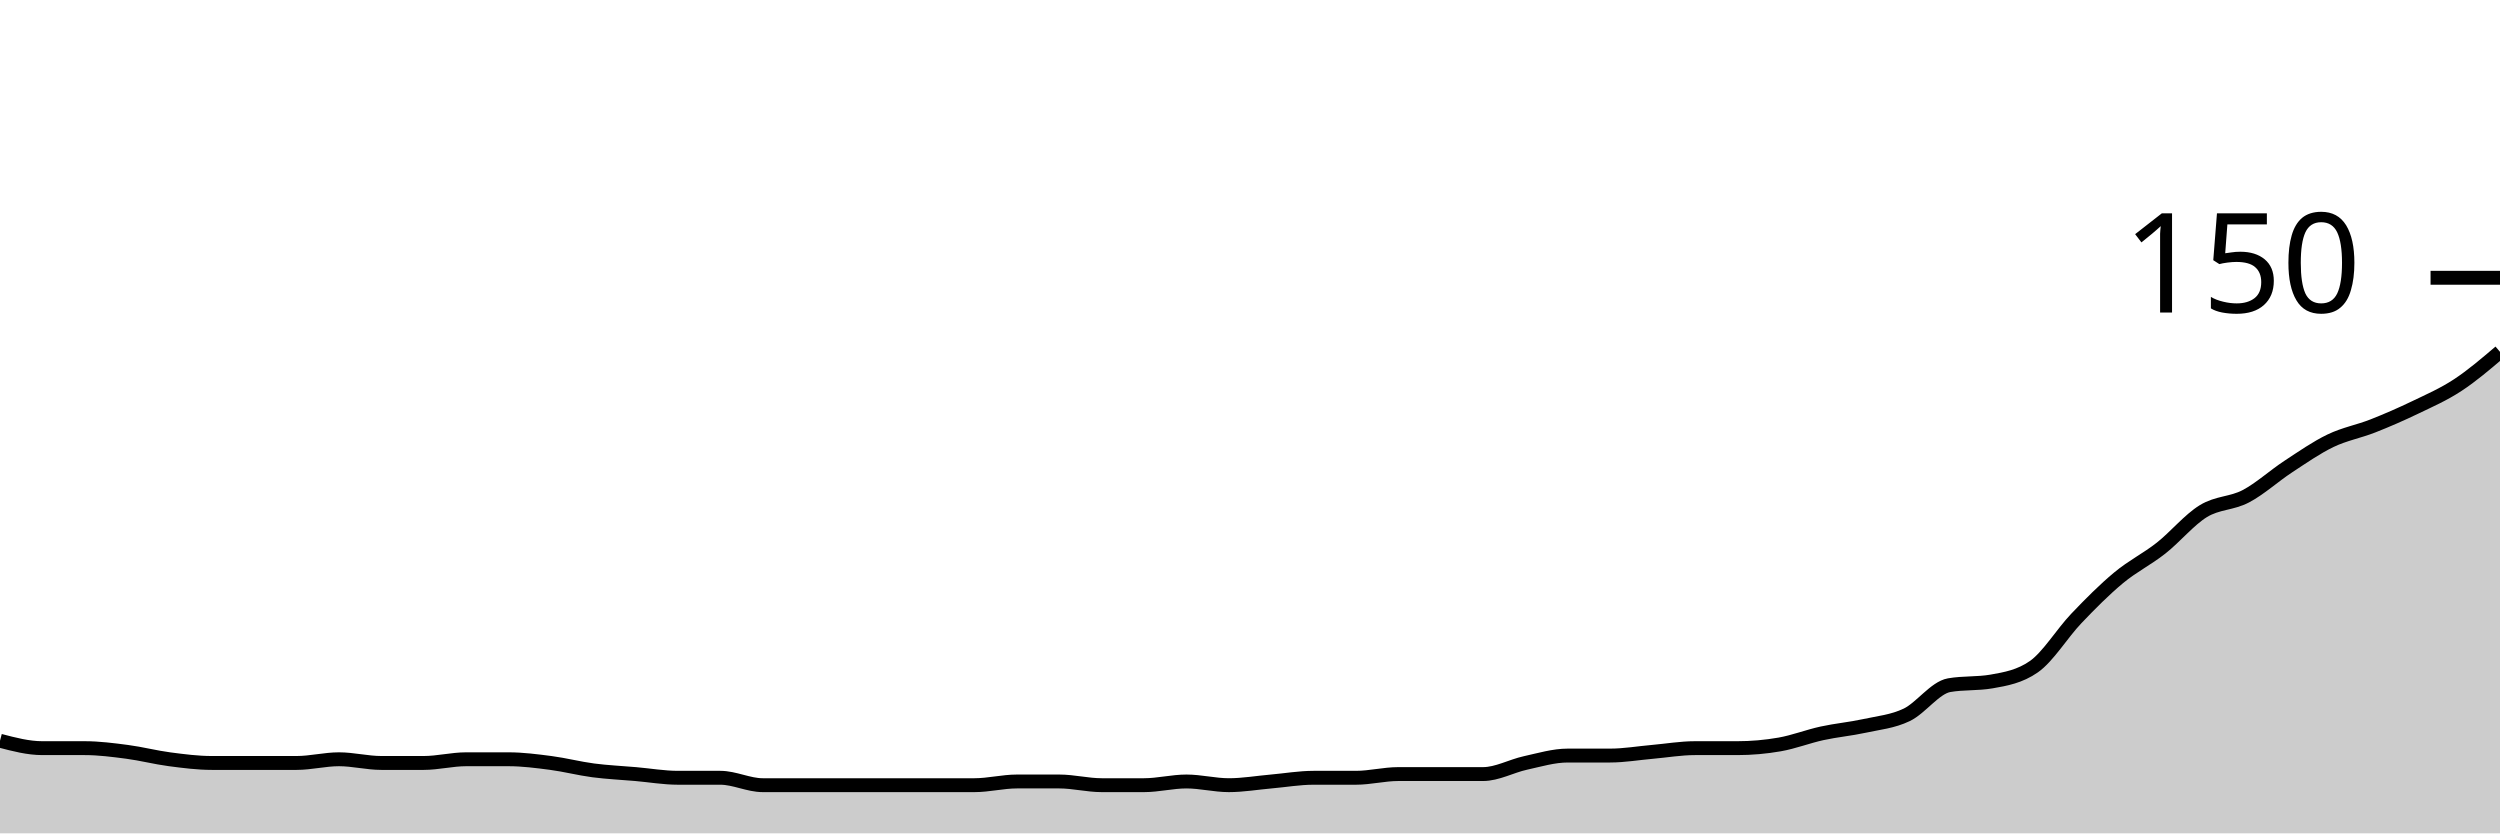
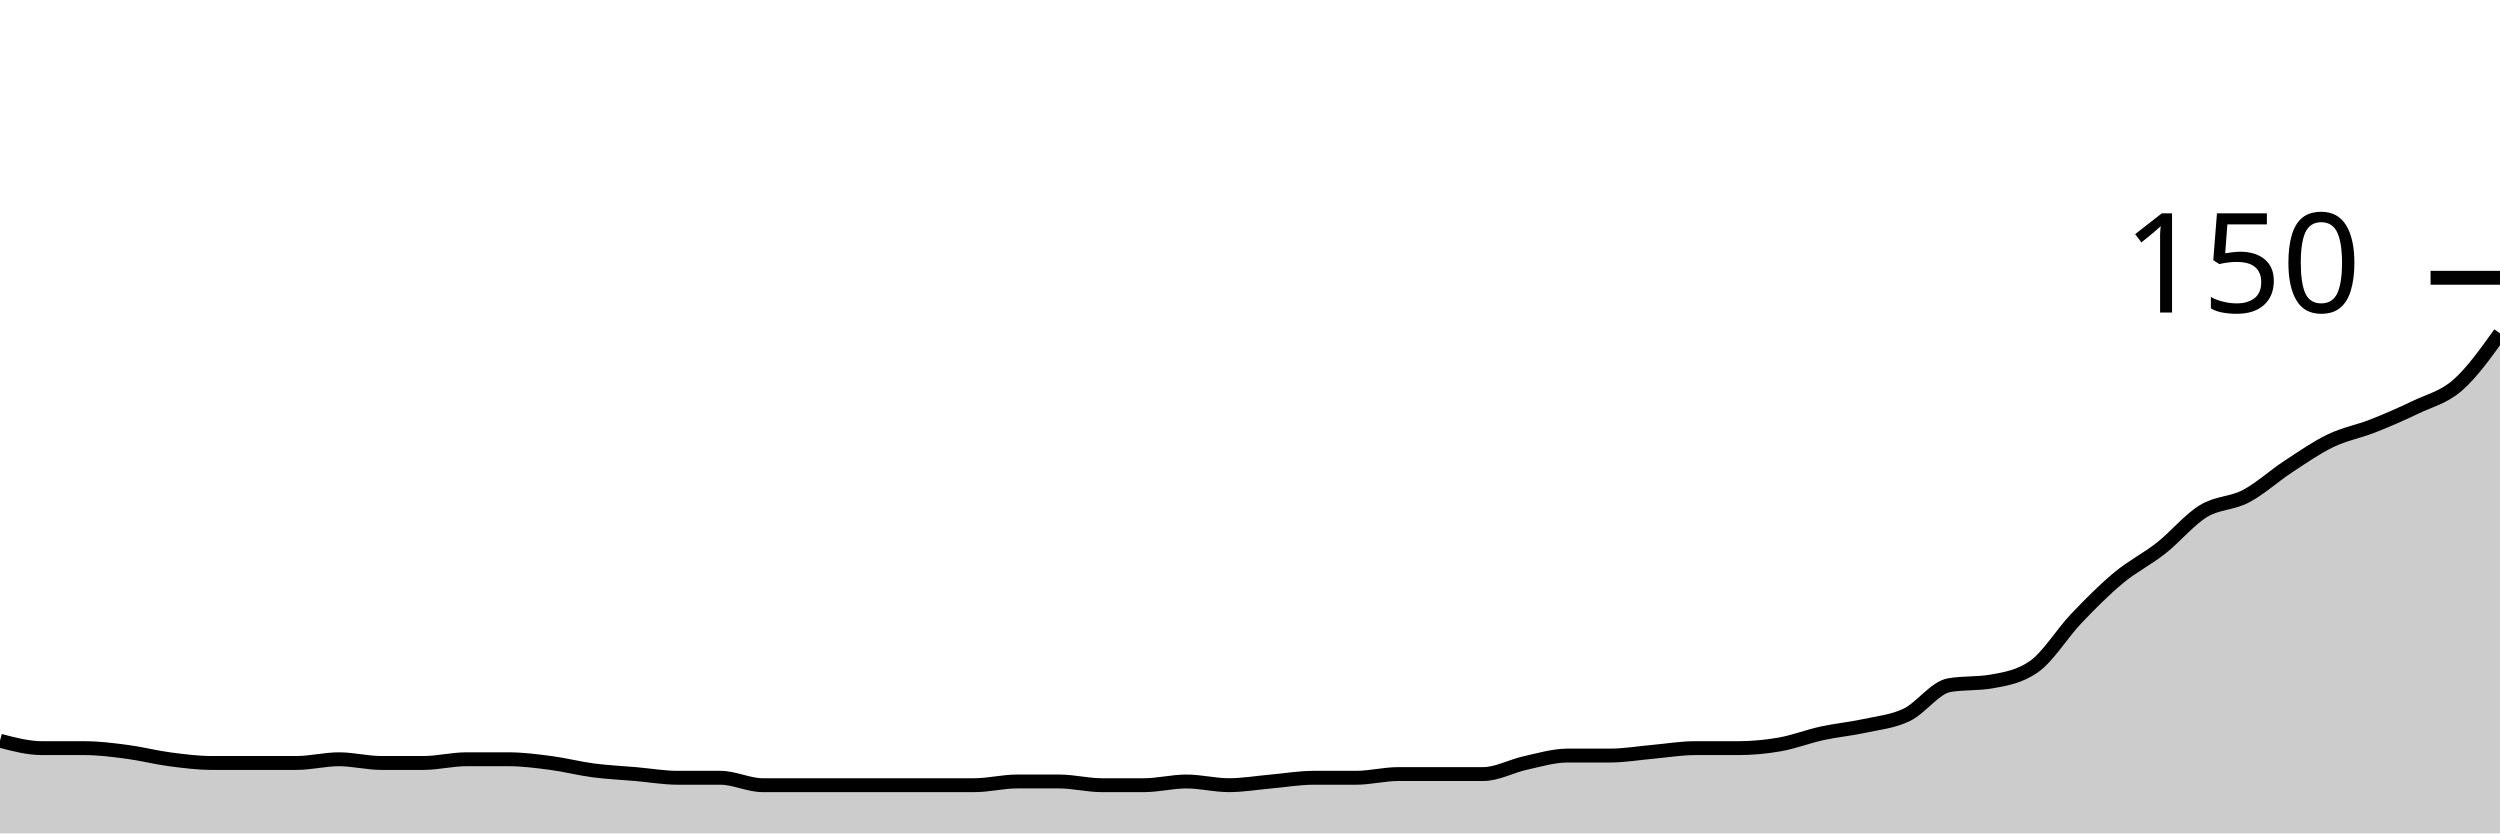
<svg xmlns="http://www.w3.org/2000/svg" viewBox="0 0 180 60">
  <g transform="translate(0,20)">
-     <path class="area" fill="rgba(0, 0, 0, 0.2)" d="M0,33.333C1.017,33.6,2.034,33.867,3.051,33.867C4.068,33.867,5.085,33.867,6.102,33.867C7.119,33.867,8.136,34,9.153,34.133C10.169,34.267,11.186,34.533,12.203,34.667C13.22,34.8,14.237,34.933,15.254,34.933C16.271,34.933,17.288,34.933,18.305,34.933C19.322,34.933,20.339,34.933,21.356,34.933C22.373,34.933,23.39,34.667,24.407,34.667C25.424,34.667,26.441,34.933,27.458,34.933C28.475,34.933,29.492,34.933,30.508,34.933C31.525,34.933,32.542,34.667,33.559,34.667C34.576,34.667,35.593,34.667,36.61,34.667C37.627,34.667,38.644,34.8,39.661,34.933C40.678,35.067,41.695,35.333,42.712,35.467C43.729,35.6,44.746,35.644,45.763,35.733C46.78,35.822,47.797,36,48.814,36C49.831,36,50.847,36,51.864,36C52.881,36,53.898,36.533,54.915,36.533C55.932,36.533,56.949,36.533,57.966,36.533C58.983,36.533,60,36.533,61.017,36.533C62.034,36.533,63.051,36.533,64.068,36.533C65.085,36.533,66.102,36.533,67.119,36.533C68.136,36.533,69.153,36.533,70.169,36.533C71.186,36.533,72.203,36.267,73.22,36.267C74.237,36.267,75.254,36.267,76.271,36.267C77.288,36.267,78.305,36.533,79.322,36.533C80.339,36.533,81.356,36.533,82.373,36.533C83.39,36.533,84.407,36.267,85.424,36.267C86.441,36.267,87.458,36.533,88.475,36.533C89.492,36.533,90.508,36.356,91.525,36.267C92.542,36.178,93.559,36,94.576,36C95.593,36,96.61,36,97.627,36C98.644,36,99.661,35.733,100.678,35.733C101.695,35.733,102.712,35.733,103.729,35.733C104.746,35.733,105.763,35.733,106.78,35.733C107.797,35.733,108.814,35.156,109.831,34.933C110.847,34.711,111.864,34.4,112.881,34.4C113.898,34.4,114.915,34.4,115.932,34.4C116.949,34.4,117.966,34.222,118.983,34.133C120,34.044,121.017,33.867,122.034,33.867C123.051,33.867,124.068,33.867,125.085,33.867C126.102,33.867,127.119,33.778,128.136,33.6C129.153,33.422,130.169,33.022,131.186,32.8C132.203,32.578,133.22,32.489,134.237,32.267C135.254,32.044,136.271,31.956,137.288,31.467C138.305,30.978,139.322,29.511,140.339,29.333C141.356,29.156,142.373,29.244,143.39,29.067C144.407,28.889,145.424,28.711,146.441,28C147.458,27.289,148.475,25.6,149.492,24.533C150.508,23.467,151.525,22.444,152.542,21.6C153.559,20.756,154.576,20.267,155.593,19.467C156.61,18.667,157.627,17.422,158.644,16.8C159.661,16.178,160.678,16.267,161.695,15.733C162.712,15.2,163.729,14.267,164.746,13.6C165.763,12.933,166.78,12.222,167.797,11.733C168.814,11.244,169.831,11.067,170.847,10.667C171.864,10.267,172.881,9.822,173.898,9.333C174.915,8.844,175.932,8.4,176.949,7.733C177.966,7.067,178.983,6.2,180,5.333L180,40C178.983,40,177.966,40,176.949,40C175.932,40,174.915,40,173.898,40C172.881,40,171.864,40,170.847,40C169.831,40,168.814,40,167.797,40C166.78,40,165.763,40,164.746,40C163.729,40,162.712,40,161.695,40C160.678,40,159.661,40,158.644,40C157.627,40,156.61,40,155.593,40C154.576,40,153.559,40,152.542,40C151.525,40,150.508,40,149.492,40C148.475,40,147.458,40,146.441,40C145.424,40,144.407,40,143.39,40C142.373,40,141.356,40,140.339,40C139.322,40,138.305,40,137.288,40C136.271,40,135.254,40,134.237,40C133.22,40,132.203,40,131.186,40C130.169,40,129.153,40,128.136,40C127.119,40,126.102,40,125.085,40C124.068,40,123.051,40,122.034,40C121.017,40,120,40,118.983,40C117.966,40,116.949,40,115.932,40C114.915,40,113.898,40,112.881,40C111.864,40,110.847,40,109.831,40C108.814,40,107.797,40,106.78,40C105.763,40,104.746,40,103.729,40C102.712,40,101.695,40,100.678,40C99.661,40,98.644,40,97.627,40C96.61,40,95.593,40,94.576,40C93.559,40,92.542,40,91.525,40C90.508,40,89.492,40,88.475,40C87.458,40,86.441,40,85.424,40C84.407,40,83.39,40,82.373,40C81.356,40,80.339,40,79.322,40C78.305,40,77.288,40,76.271,40C75.254,40,74.237,40,73.22,40C72.203,40,71.186,40,70.169,40C69.153,40,68.136,40,67.119,40C66.102,40,65.085,40,64.068,40C63.051,40,62.034,40,61.017,40C60,40,58.983,40,57.966,40C56.949,40,55.932,40,54.915,40C53.898,40,52.881,40,51.864,40C50.847,40,49.831,40,48.814,40C47.797,40,46.78,40,45.763,40C44.746,40,43.729,40,42.712,40C41.695,40,40.678,40,39.661,40C38.644,40,37.627,40,36.61,40C35.593,40,34.576,40,33.559,40C32.542,40,31.525,40,30.508,40C29.492,40,28.475,40,27.458,40C26.441,40,25.424,40,24.407,40C23.39,40,22.373,40,21.356,40C20.339,40,19.322,40,18.305,40C17.288,40,16.271,40,15.254,40C14.237,40,13.22,40,12.203,40C11.186,40,10.169,40,9.153,40C8.136,40,7.119,40,6.102,40C5.085,40,4.068,40,3.051,40C2.034,40,1.017,40,0,40Z" />
-     <path class="line" stroke="black" fill="none" d="M0,33.333C1.017,33.6,2.034,33.867,3.051,33.867C4.068,33.867,5.085,33.867,6.102,33.867C7.119,33.867,8.136,34,9.153,34.133C10.169,34.267,11.186,34.533,12.203,34.667C13.22,34.8,14.237,34.933,15.254,34.933C16.271,34.933,17.288,34.933,18.305,34.933C19.322,34.933,20.339,34.933,21.356,34.933C22.373,34.933,23.39,34.667,24.407,34.667C25.424,34.667,26.441,34.933,27.458,34.933C28.475,34.933,29.492,34.933,30.508,34.933C31.525,34.933,32.542,34.667,33.559,34.667C34.576,34.667,35.593,34.667,36.61,34.667C37.627,34.667,38.644,34.8,39.661,34.933C40.678,35.067,41.695,35.333,42.712,35.467C43.729,35.6,44.746,35.644,45.763,35.733C46.78,35.822,47.797,36,48.814,36C49.831,36,50.847,36,51.864,36C52.881,36,53.898,36.533,54.915,36.533C55.932,36.533,56.949,36.533,57.966,36.533C58.983,36.533,60,36.533,61.017,36.533C62.034,36.533,63.051,36.533,64.068,36.533C65.085,36.533,66.102,36.533,67.119,36.533C68.136,36.533,69.153,36.533,70.169,36.533C71.186,36.533,72.203,36.267,73.22,36.267C74.237,36.267,75.254,36.267,76.271,36.267C77.288,36.267,78.305,36.533,79.322,36.533C80.339,36.533,81.356,36.533,82.373,36.533C83.39,36.533,84.407,36.267,85.424,36.267C86.441,36.267,87.458,36.533,88.475,36.533C89.492,36.533,90.508,36.356,91.525,36.267C92.542,36.178,93.559,36,94.576,36C95.593,36,96.61,36,97.627,36C98.644,36,99.661,35.733,100.678,35.733C101.695,35.733,102.712,35.733,103.729,35.733C104.746,35.733,105.763,35.733,106.78,35.733C107.797,35.733,108.814,35.156,109.831,34.933C110.847,34.711,111.864,34.4,112.881,34.4C113.898,34.4,114.915,34.4,115.932,34.4C116.949,34.4,117.966,34.222,118.983,34.133C120,34.044,121.017,33.867,122.034,33.867C123.051,33.867,124.068,33.867,125.085,33.867C126.102,33.867,127.119,33.778,128.136,33.6C129.153,33.422,130.169,33.022,131.186,32.8C132.203,32.578,133.22,32.489,134.237,32.267C135.254,32.044,136.271,31.956,137.288,31.467C138.305,30.978,139.322,29.511,140.339,29.333C141.356,29.156,142.373,29.244,143.39,29.067C144.407,28.889,145.424,28.711,146.441,28C147.458,27.289,148.475,25.6,149.492,24.533C150.508,23.467,151.525,22.444,152.542,21.6C153.559,20.756,154.576,20.267,155.593,19.467C156.61,18.667,157.627,17.422,158.644,16.8C159.661,16.178,160.678,16.267,161.695,15.733C162.712,15.2,163.729,14.267,164.746,13.6C165.763,12.933,166.78,12.222,167.797,11.733C168.814,11.244,169.831,11.067,170.847,10.667C171.864,10.267,172.881,9.822,173.898,9.333C174.915,8.844,175.932,8.4,176.949,7.733C177.966,7.067,178.983,6.2,180,5.333" />
+     <path class="area" fill="rgba(0, 0, 0, 0.2)" d="M0,33.333C1.017,33.6,2.034,33.867,3.051,33.867C4.068,33.867,5.085,33.867,6.102,33.867C7.119,33.867,8.136,34,9.153,34.133C10.169,34.267,11.186,34.533,12.203,34.667C13.22,34.8,14.237,34.933,15.254,34.933C16.271,34.933,17.288,34.933,18.305,34.933C19.322,34.933,20.339,34.933,21.356,34.933C22.373,34.933,23.39,34.667,24.407,34.667C25.424,34.667,26.441,34.933,27.458,34.933C28.475,34.933,29.492,34.933,30.508,34.933C31.525,34.933,32.542,34.667,33.559,34.667C34.576,34.667,35.593,34.667,36.61,34.667C37.627,34.667,38.644,34.8,39.661,34.933C40.678,35.067,41.695,35.333,42.712,35.467C43.729,35.6,44.746,35.644,45.763,35.733C46.78,35.822,47.797,36,48.814,36C49.831,36,50.847,36,51.864,36C52.881,36,53.898,36.533,54.915,36.533C55.932,36.533,56.949,36.533,57.966,36.533C58.983,36.533,60,36.533,61.017,36.533C62.034,36.533,63.051,36.533,64.068,36.533C65.085,36.533,66.102,36.533,67.119,36.533C68.136,36.533,69.153,36.533,70.169,36.533C71.186,36.533,72.203,36.267,73.22,36.267C74.237,36.267,75.254,36.267,76.271,36.267C77.288,36.267,78.305,36.533,79.322,36.533C80.339,36.533,81.356,36.533,82.373,36.533C83.39,36.533,84.407,36.267,85.424,36.267C86.441,36.267,87.458,36.533,88.475,36.533C89.492,36.533,90.508,36.356,91.525,36.267C92.542,36.178,93.559,36,94.576,36C95.593,36,96.61,36,97.627,36C98.644,36,99.661,35.733,100.678,35.733C101.695,35.733,102.712,35.733,103.729,35.733C104.746,35.733,105.763,35.733,106.78,35.733C107.797,35.733,108.814,35.156,109.831,34.933C110.847,34.711,111.864,34.4,112.881,34.4C113.898,34.4,114.915,34.4,115.932,34.4C116.949,34.4,117.966,34.222,118.983,34.133C120,34.044,121.017,33.867,122.034,33.867C123.051,33.867,124.068,33.867,125.085,33.867C126.102,33.867,127.119,33.778,128.136,33.6C129.153,33.422,130.169,33.022,131.186,32.8C132.203,32.578,133.22,32.489,134.237,32.267C135.254,32.044,136.271,31.956,137.288,31.467C138.305,30.978,139.322,29.511,140.339,29.333C141.356,29.156,142.373,29.244,143.39,29.067C144.407,28.889,145.424,28.711,146.441,28C147.458,27.289,148.475,25.6,149.492,24.533C150.508,23.467,151.525,22.444,152.542,21.6C153.559,20.756,154.576,20.267,155.593,19.467C156.61,18.667,157.627,17.422,158.644,16.8C159.661,16.178,160.678,16.267,161.695,15.733C162.712,15.2,163.729,14.267,164.746,13.6C165.763,12.933,166.78,12.222,167.797,11.733C168.814,11.244,169.831,11.067,170.847,10.667C171.864,10.267,172.881,9.822,173.898,9.333C174.915,8.844,175.932,8.622,176.949,7.733C177.966,6.844,178.983,5.422,180,4L180,40C178.983,40,177.966,40,176.949,40C175.932,40,174.915,40,173.898,40C172.881,40,171.864,40,170.847,40C169.831,40,168.814,40,167.797,40C166.78,40,165.763,40,164.746,40C163.729,40,162.712,40,161.695,40C160.678,40,159.661,40,158.644,40C157.627,40,156.61,40,155.593,40C154.576,40,153.559,40,152.542,40C151.525,40,150.508,40,149.492,40C148.475,40,147.458,40,146.441,40C145.424,40,144.407,40,143.39,40C142.373,40,141.356,40,140.339,40C139.322,40,138.305,40,137.288,40C136.271,40,135.254,40,134.237,40C133.22,40,132.203,40,131.186,40C130.169,40,129.153,40,128.136,40C127.119,40,126.102,40,125.085,40C124.068,40,123.051,40,122.034,40C121.017,40,120,40,118.983,40C117.966,40,116.949,40,115.932,40C114.915,40,113.898,40,112.881,40C111.864,40,110.847,40,109.831,40C108.814,40,107.797,40,106.78,40C105.763,40,104.746,40,103.729,40C102.712,40,101.695,40,100.678,40C99.661,40,98.644,40,97.627,40C96.61,40,95.593,40,94.576,40C93.559,40,92.542,40,91.525,40C90.508,40,89.492,40,88.475,40C87.458,40,86.441,40,85.424,40C84.407,40,83.39,40,82.373,40C81.356,40,80.339,40,79.322,40C78.305,40,77.288,40,76.271,40C75.254,40,74.237,40,73.22,40C72.203,40,71.186,40,70.169,40C69.153,40,68.136,40,67.119,40C66.102,40,65.085,40,64.068,40C63.051,40,62.034,40,61.017,40C60,40,58.983,40,57.966,40C56.949,40,55.932,40,54.915,40C53.898,40,52.881,40,51.864,40C50.847,40,49.831,40,48.814,40C47.797,40,46.78,40,45.763,40C44.746,40,43.729,40,42.712,40C41.695,40,40.678,40,39.661,40C38.644,40,37.627,40,36.61,40C35.593,40,34.576,40,33.559,40C32.542,40,31.525,40,30.508,40C29.492,40,28.475,40,27.458,40C26.441,40,25.424,40,24.407,40C23.39,40,22.373,40,21.356,40C20.339,40,19.322,40,18.305,40C17.288,40,16.271,40,15.254,40C14.237,40,13.22,40,12.203,40C11.186,40,10.169,40,9.153,40C8.136,40,7.119,40,6.102,40C5.085,40,4.068,40,3.051,40C2.034,40,1.017,40,0,40Z" />
+     <path class="line" stroke="black" fill="none" d="M0,33.333C1.017,33.6,2.034,33.867,3.051,33.867C4.068,33.867,5.085,33.867,6.102,33.867C7.119,33.867,8.136,34,9.153,34.133C10.169,34.267,11.186,34.533,12.203,34.667C13.22,34.8,14.237,34.933,15.254,34.933C16.271,34.933,17.288,34.933,18.305,34.933C19.322,34.933,20.339,34.933,21.356,34.933C22.373,34.933,23.39,34.667,24.407,34.667C25.424,34.667,26.441,34.933,27.458,34.933C28.475,34.933,29.492,34.933,30.508,34.933C31.525,34.933,32.542,34.667,33.559,34.667C34.576,34.667,35.593,34.667,36.61,34.667C37.627,34.667,38.644,34.8,39.661,34.933C40.678,35.067,41.695,35.333,42.712,35.467C43.729,35.6,44.746,35.644,45.763,35.733C46.78,35.822,47.797,36,48.814,36C49.831,36,50.847,36,51.864,36C52.881,36,53.898,36.533,54.915,36.533C55.932,36.533,56.949,36.533,57.966,36.533C58.983,36.533,60,36.533,61.017,36.533C62.034,36.533,63.051,36.533,64.068,36.533C65.085,36.533,66.102,36.533,67.119,36.533C68.136,36.533,69.153,36.533,70.169,36.533C71.186,36.533,72.203,36.267,73.22,36.267C74.237,36.267,75.254,36.267,76.271,36.267C77.288,36.267,78.305,36.533,79.322,36.533C80.339,36.533,81.356,36.533,82.373,36.533C83.39,36.533,84.407,36.267,85.424,36.267C86.441,36.267,87.458,36.533,88.475,36.533C89.492,36.533,90.508,36.356,91.525,36.267C92.542,36.178,93.559,36,94.576,36C95.593,36,96.61,36,97.627,36C98.644,36,99.661,35.733,100.678,35.733C101.695,35.733,102.712,35.733,103.729,35.733C104.746,35.733,105.763,35.733,106.78,35.733C107.797,35.733,108.814,35.156,109.831,34.933C110.847,34.711,111.864,34.4,112.881,34.4C113.898,34.4,114.915,34.4,115.932,34.4C116.949,34.4,117.966,34.222,118.983,34.133C120,34.044,121.017,33.867,122.034,33.867C123.051,33.867,124.068,33.867,125.085,33.867C126.102,33.867,127.119,33.778,128.136,33.6C129.153,33.422,130.169,33.022,131.186,32.8C132.203,32.578,133.22,32.489,134.237,32.267C135.254,32.044,136.271,31.956,137.288,31.467C138.305,30.978,139.322,29.511,140.339,29.333C141.356,29.156,142.373,29.244,143.39,29.067C144.407,28.889,145.424,28.711,146.441,28C147.458,27.289,148.475,25.6,149.492,24.533C150.508,23.467,151.525,22.444,152.542,21.6C153.559,20.756,154.576,20.267,155.593,19.467C156.61,18.667,157.627,17.422,158.644,16.8C159.661,16.178,160.678,16.267,161.695,15.733C162.712,15.2,163.729,14.267,164.746,13.6C165.763,12.933,166.78,12.222,167.797,11.733C168.814,11.244,169.831,11.067,170.847,10.667C171.864,10.267,172.881,9.822,173.898,9.333C174.915,8.844,175.932,8.622,176.949,7.733C177.966,6.844,178.983,5.422,180,4" />
    <path class="axis-ceiling" stroke-width="1" stroke="black" fill="none" d="M175,0L180,0" />
    <text class="axis-ceiling-label" font-family="sans-serif" text-anchor="end" font-size="10px" x="170" y="2.5">150</text>
  </g>
</svg>
